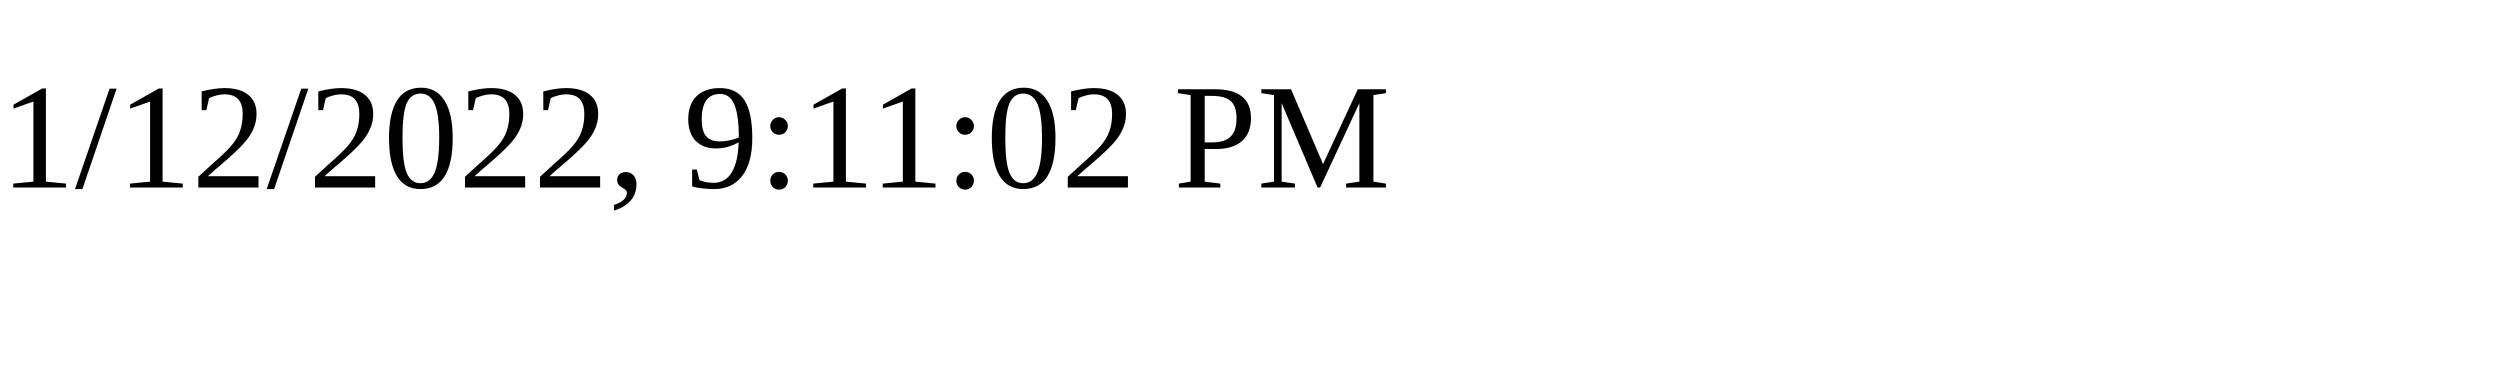
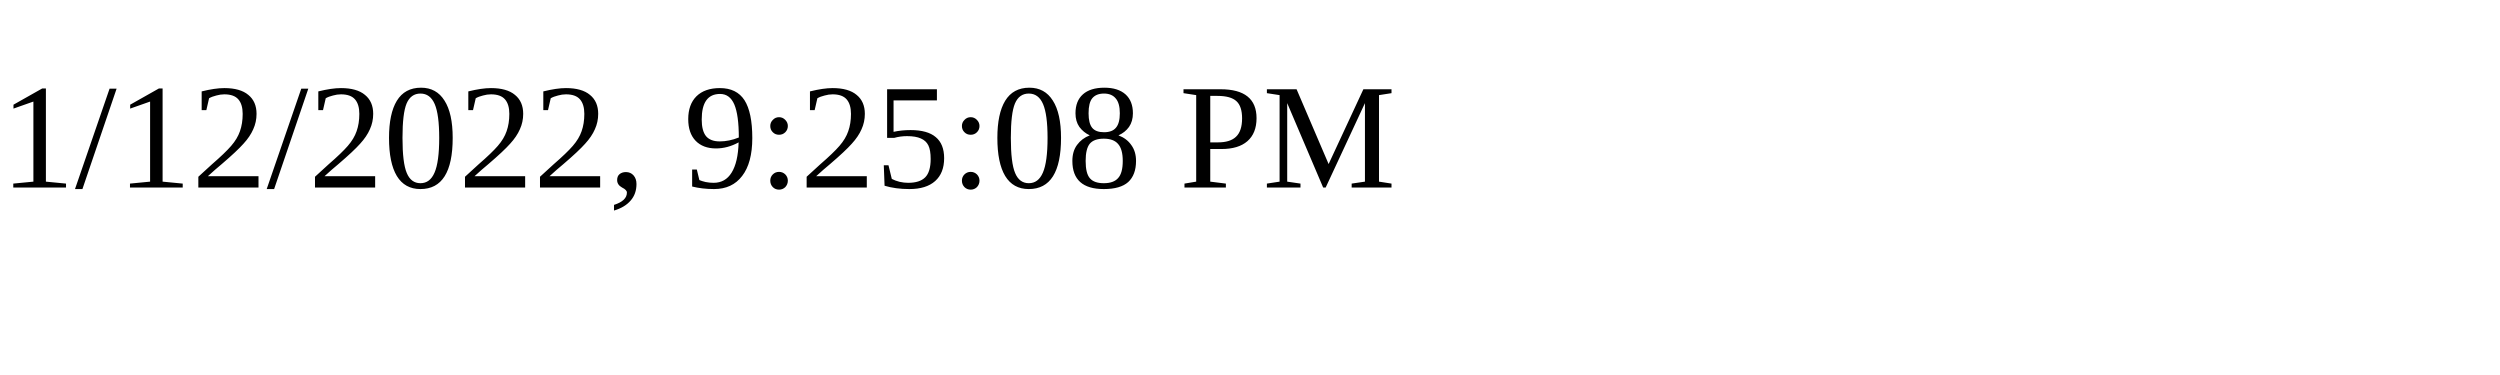
<svg xmlns="http://www.w3.org/2000/svg" height="30" width="200">
-   <text x="0" y="15">1/12/2022, 9:11:02 PM</text>
+   <text x="0" y="15">1/12/2022, 9:25:08 PM</text>
</svg>
